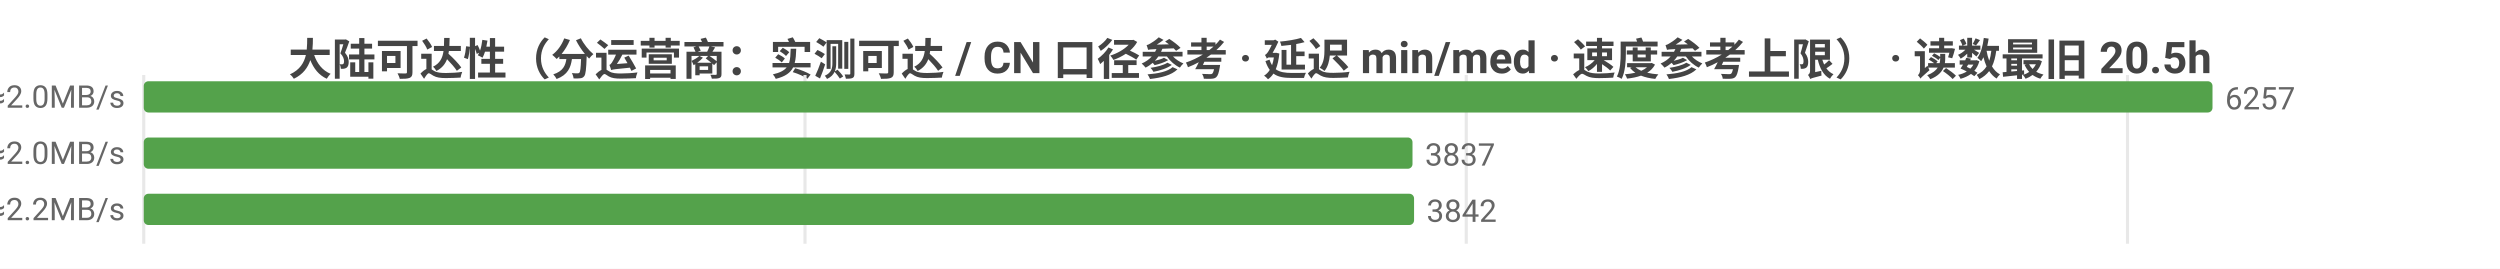
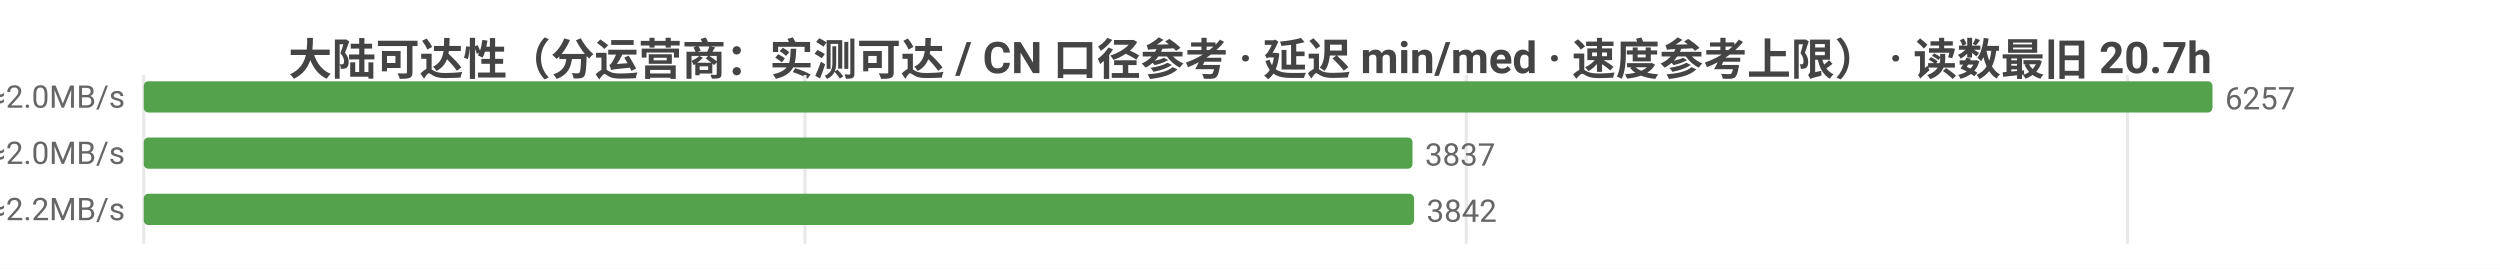
<svg xmlns="http://www.w3.org/2000/svg" width="800" height="86" viewBox="0 0 800 86">
  <rect width="800" height="86" fill="#ffffff" />
  <style>text{font-family:system-ui,-apple-system,'Segoe UI',Roboto,'PingFang SC','Microsoft YaHei','Noto Sans CJK SC',sans-serif}.g{stroke:#e8e8e8;stroke-width:1}.a{stroke:#999;stroke-width:1}.t{font-size:10px;fill:#666}.m{font-size:10px;text-anchor:middle;fill:#666}.e{font-size:10px;text-anchor:end;fill:#666}.l{font-size:11px;fill:#333}.tt{font-size:14px;font-weight:600;text-anchor:middle;fill:#444}.em{font-size:13px;text-anchor:middle;fill:#999}</style>
-   <text class="tt" x="400.0" y="24">大陆可达性（分运营商：实测可达 / CN 口径参考 · 延迟 min/med · 速度参考上限） · 读数最旧 20.5h</text>
+   <text class="tt" x="400.0" y="24">大陆可达性（分运营商：实测可达 / CN 口径参考 · 延迟 min/med · 速度参考上限） · 读数最旧 20.7h</text>
  <line class="g" x1="46" y1="24" x2="46" y2="78" />
  <line class="g" x1="257.6" y1="24" x2="257.6" y2="78" />
  <line class="g" x1="469.2" y1="24" x2="469.2" y2="78" />
  <line class="g" x1="680.8" y1="24" x2="680.8" y2="78" />
  <text class="e" x="40" y="35">中国电信  实测可达 6257/6260 · CN口径 15965  min32/med240ms  ≈2.0MB/s</text>
  <rect x="46" y="26" width="662" height="10" fill="#54a24b" rx="1.5" />
  <text class="t" x="712" y="35">6257</text>
  <text class="e" x="40" y="53">中国联通  实测可达 3837/3837 · CN口径 15965  min11/med237ms  ≈2.0MB/s</text>
  <rect x="46" y="44" width="406.0" height="10" fill="#54a24b" rx="1.5" />
  <text class="t" x="456.0" y="53">3837</text>
  <text class="e" x="40" y="71">中国移动  实测可达 3842/3842 · CN口径 15965  min17/med222ms  ≈2.2MB/s</text>
  <rect x="46" y="62" width="406.5" height="10" fill="#54a24b" rx="1.5" />
  <text class="t" x="456.5" y="71">3842</text>
</svg>
